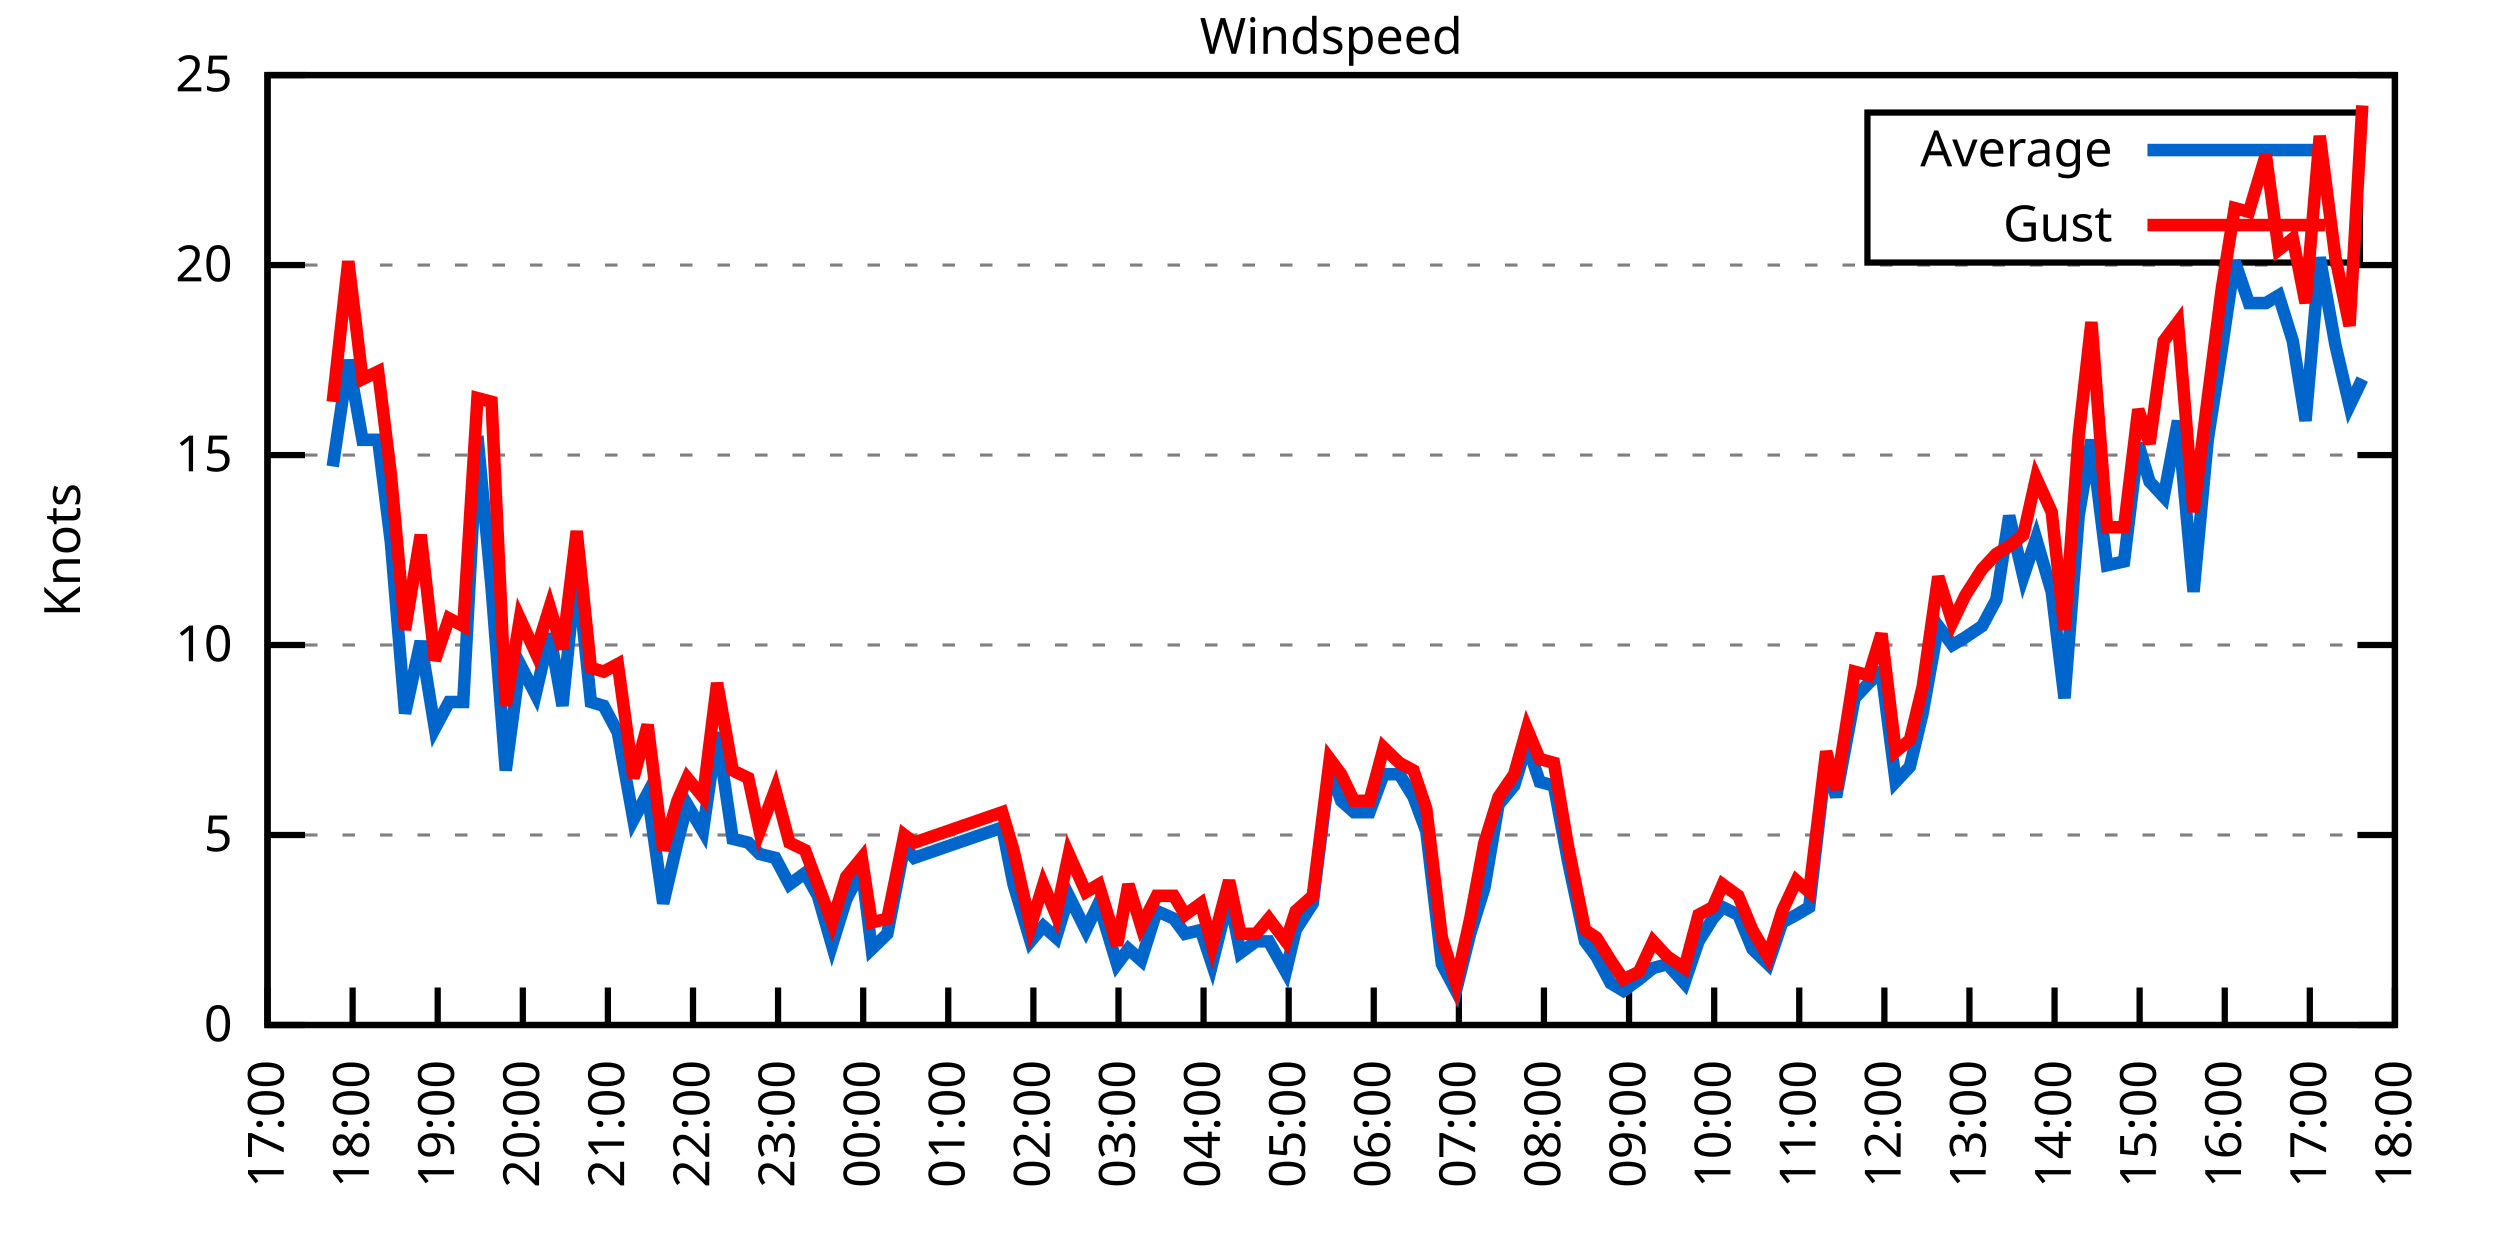
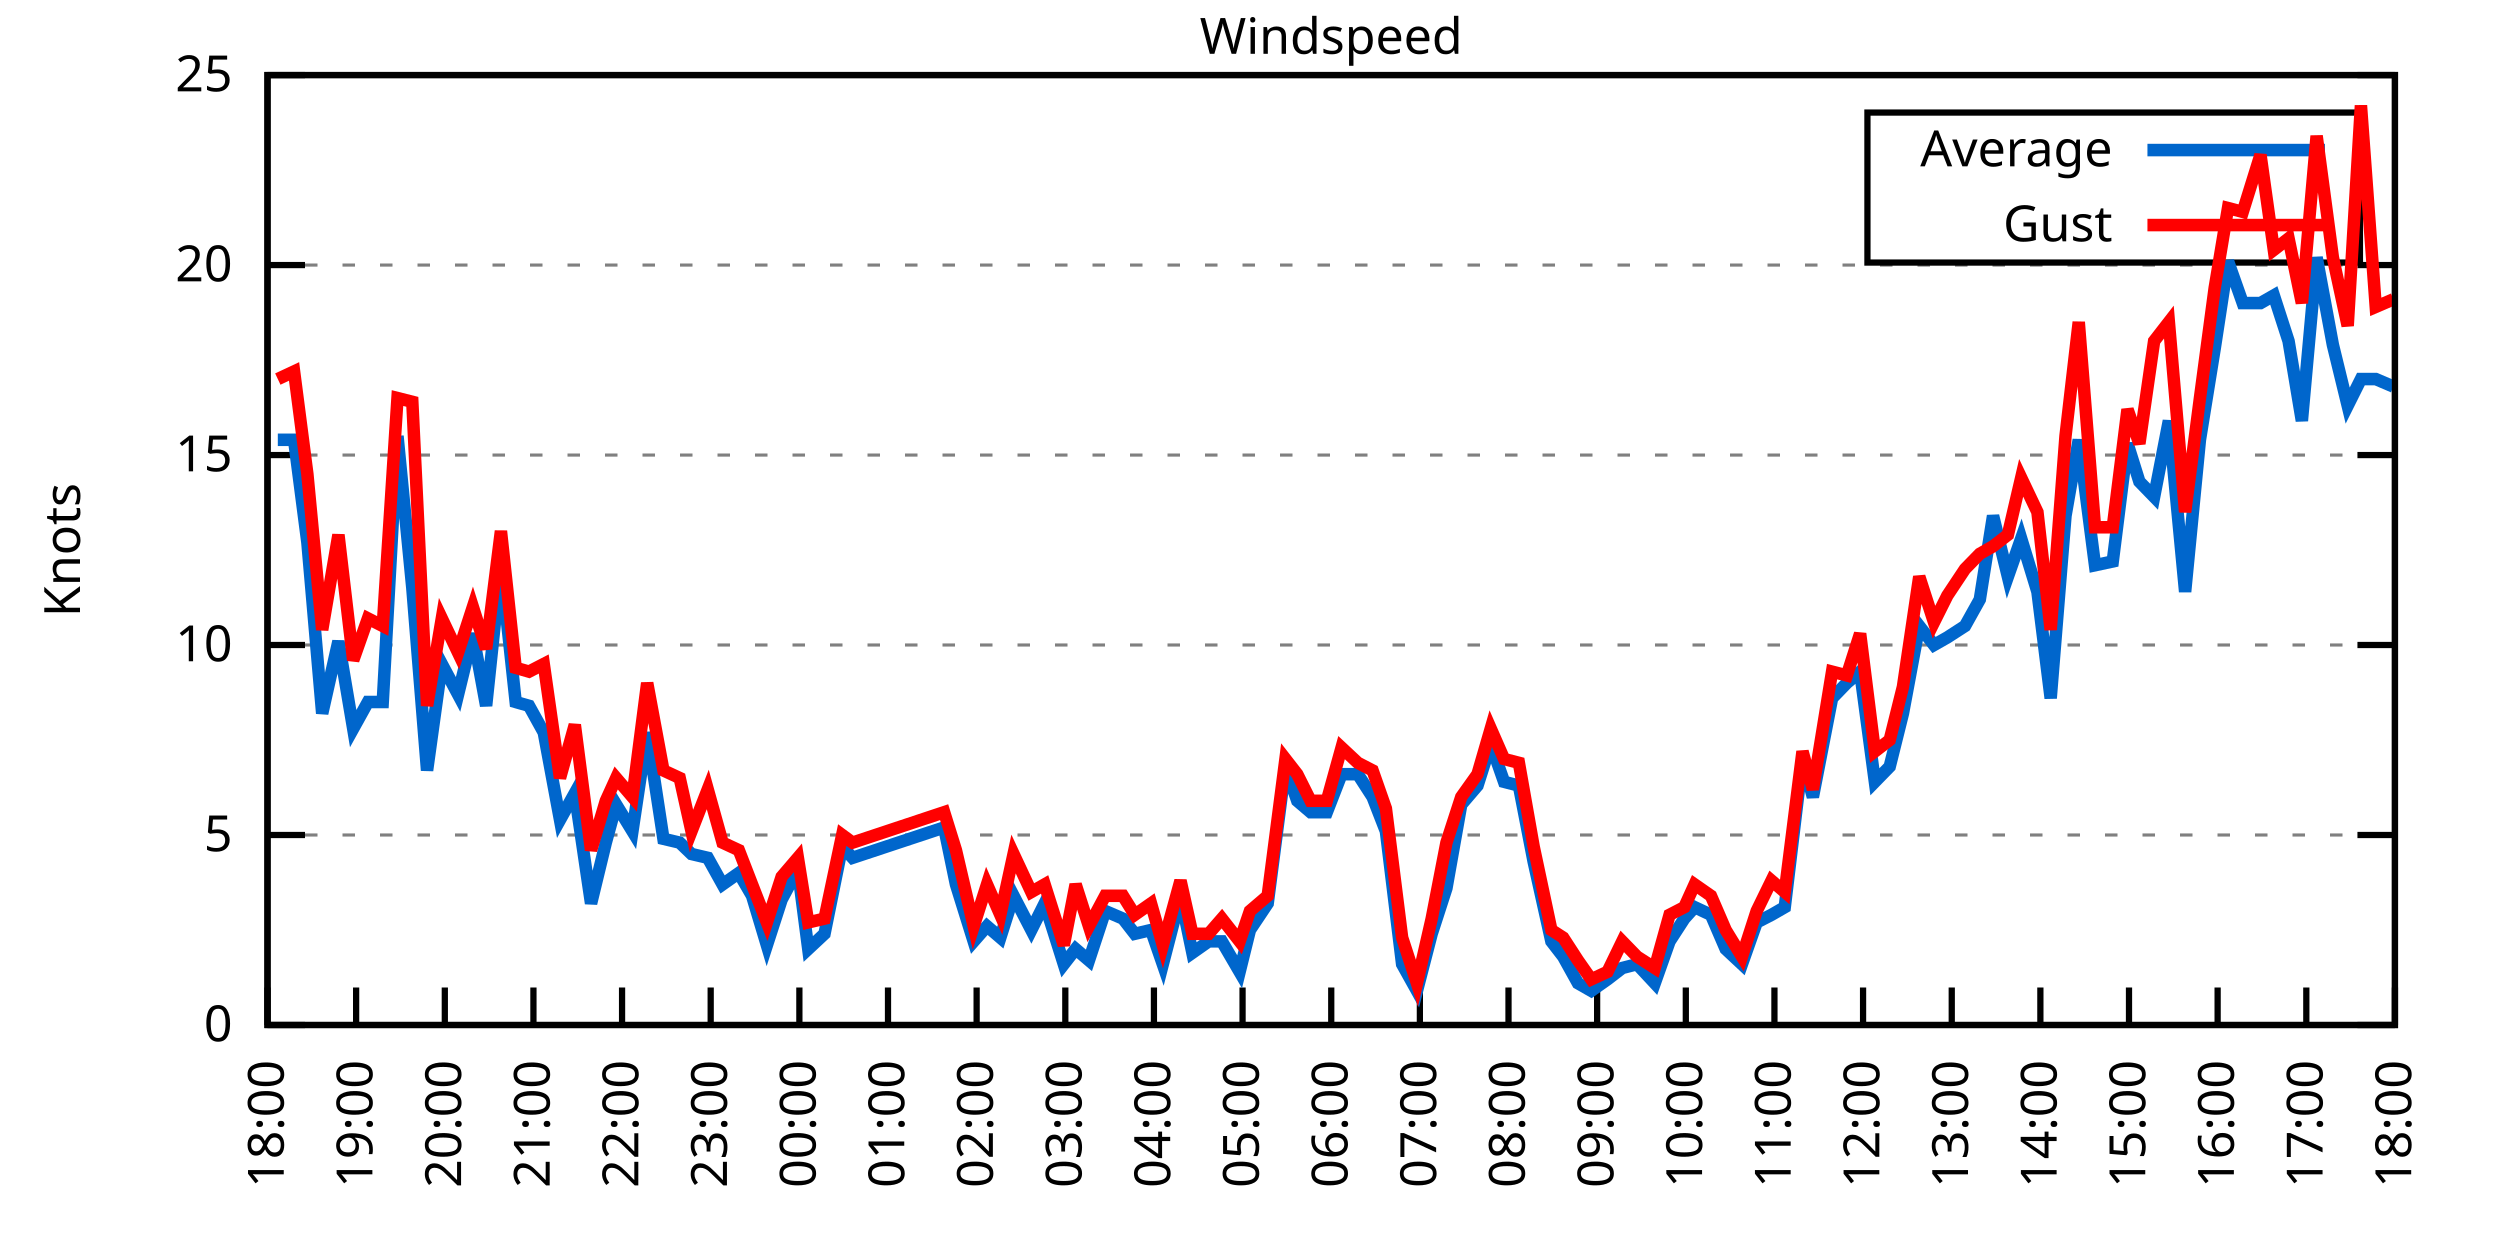
<svg xmlns="http://www.w3.org/2000/svg" xmlns:xlink="http://www.w3.org/1999/xlink" width="400" height="200" viewBox="0 0 400 200">
  <g id="gnuplot_canvas">
    <rect x="0" y="0" width="400" height="200" fill="none" />
    <defs>
      <circle id="gpDot" r="0.5" stroke-width="0.5" stroke="currentColor" />
      <path id="gpPt0" stroke-width="0.333" stroke="currentColor" d="M-1,0 h2 M0,-1 v2" />
      <path id="gpPt1" stroke-width="0.333" stroke="currentColor" d="M-1,-1 L1,1 M1,-1 L-1,1" />
      <path id="gpPt2" stroke-width="0.333" stroke="currentColor" d="M-1,0 L1,0 M0,-1 L0,1 M-1,-1 L1,1 M-1,1 L1,-1" />
      <rect id="gpPt3" stroke-width="0.333" stroke="currentColor" x="-1" y="-1" width="2" height="2" />
      <rect id="gpPt4" stroke-width="0.333" stroke="currentColor" fill="currentColor" x="-1" y="-1" width="2" height="2" />
      <circle id="gpPt5" stroke-width="0.333" stroke="currentColor" cx="0" cy="0" r="1" />
      <use xlink:href="#gpPt5" id="gpPt6" fill="currentColor" stroke="none" />
      <path id="gpPt7" stroke-width="0.333" stroke="currentColor" d="M0,-1.33 L-1.33,0.67 L1.33,0.67 z" />
      <use xlink:href="#gpPt7" id="gpPt8" fill="currentColor" stroke="none" />
      <use xlink:href="#gpPt7" id="gpPt9" stroke="currentColor" transform="rotate(180)" />
      <use xlink:href="#gpPt9" id="gpPt10" fill="currentColor" stroke="none" />
      <use xlink:href="#gpPt3" id="gpPt11" stroke="currentColor" transform="rotate(45)" />
      <use xlink:href="#gpPt11" id="gpPt12" fill="currentColor" stroke="none" />
      <path id="gpPt13" stroke-width="0.333" stroke="currentColor" d="M0,1.330 L1.265,0.411 L0.782,-1.067 L-0.782,-1.076 L-1.265,0.411 z" />
      <use xlink:href="#gpPt13" id="gpPt14" fill="currentColor" stroke="none" />
      <filter id="textbox" filterUnits="objectBoundingBox" x="0" y="0" height="1" width="1">
        <feFlood flood-color="white" flood-opacity="1" result="bgnd" />
        <feComposite in="SourceGraphic" in2="bgnd" operator="atop" />
      </filter>
      <filter id="greybox" filterUnits="objectBoundingBox" x="0" y="0" height="1" width="1">
        <feFlood flood-color="lightgrey" flood-opacity="1" result="grey" />
        <feComposite in="SourceGraphic" in2="grey" operator="atop" />
      </filter>
    </defs>
    <g fill="none" color="white" stroke="currentColor" stroke-width="1.00" stroke-linecap="butt" stroke-linejoin="miter">
</g>
    <g fill="none" color="black" stroke="currentColor" stroke-width="1.00" stroke-linecap="butt" stroke-linejoin="miter">
      <g stroke="none" shape-rendering="crispEdges">
        <polygon fill="rgb(255, 255, 255)" points="42.80,164.00 383.18,164.00 383.18,12.02 42.80,12.02 " />
      </g>
    </g>
    <g fill="none" color="black" stroke="currentColor" stroke-width="1.00" stroke-linecap="butt" stroke-linejoin="miter">
</g>
    <g fill="none" color="black" stroke="black" stroke-width="0.50" stroke-linecap="butt" stroke-linejoin="miter">
</g>
    <g fill="none" color="gray" stroke="currentColor" stroke-width="0.50" stroke-linecap="butt" stroke-linejoin="miter">
      <path stroke="gray" stroke-dasharray="2,4" class="gridline" d="M42.80,164.00 L383.19,164.00  " />
    </g>
    <g fill="none" color="gray" stroke="gray" stroke-width="1.00" stroke-linecap="butt" stroke-linejoin="miter">
</g>
    <g fill="none" color="black" stroke="currentColor" stroke-width="1.00" stroke-linecap="butt" stroke-linejoin="miter">
      <path stroke="black" d="M42.80,164.00 L48.80,164.00 M383.19,164.00 L377.19,164.00  " />
      <g transform="translate(37.20,166.60)" stroke="none" fill="black" font-family="Sans" font-size="8.00" text-anchor="end">
        <text>
          <tspan font-family="Sans"> 0</tspan>
        </text>
      </g>
    </g>
    <g fill="none" color="black" stroke="currentColor" stroke-width="1.00" stroke-linecap="butt" stroke-linejoin="miter">
</g>
    <g fill="none" color="black" stroke="black" stroke-width="0.50" stroke-linecap="butt" stroke-linejoin="miter">
</g>
    <g fill="none" color="gray" stroke="currentColor" stroke-width="0.50" stroke-linecap="butt" stroke-linejoin="miter">
      <path stroke="gray" stroke-dasharray="2,4" class="gridline" d="M42.80,133.60 L383.19,133.60  " />
    </g>
    <g fill="none" color="gray" stroke="gray" stroke-width="1.00" stroke-linecap="butt" stroke-linejoin="miter">
</g>
    <g fill="none" color="black" stroke="currentColor" stroke-width="1.00" stroke-linecap="butt" stroke-linejoin="miter">
      <path stroke="black" d="M42.80,133.60 L48.80,133.60 M383.19,133.60 L377.19,133.60  " />
      <g transform="translate(37.20,136.20)" stroke="none" fill="black" font-family="Sans" font-size="8.00" text-anchor="end">
        <text>
          <tspan font-family="Sans"> 5</tspan>
        </text>
      </g>
    </g>
    <g fill="none" color="black" stroke="currentColor" stroke-width="1.00" stroke-linecap="butt" stroke-linejoin="miter">
</g>
    <g fill="none" color="black" stroke="black" stroke-width="0.50" stroke-linecap="butt" stroke-linejoin="miter">
</g>
    <g fill="none" color="gray" stroke="currentColor" stroke-width="0.50" stroke-linecap="butt" stroke-linejoin="miter">
      <path stroke="gray" stroke-dasharray="2,4" class="gridline" d="M42.80,103.20 L383.19,103.20  " />
    </g>
    <g fill="none" color="gray" stroke="gray" stroke-width="1.00" stroke-linecap="butt" stroke-linejoin="miter">
</g>
    <g fill="none" color="black" stroke="currentColor" stroke-width="1.00" stroke-linecap="butt" stroke-linejoin="miter">
      <path stroke="black" d="M42.80,103.20 L48.80,103.20 M383.19,103.20 L377.19,103.20  " />
      <g transform="translate(37.20,105.80)" stroke="none" fill="black" font-family="Sans" font-size="8.00" text-anchor="end">
        <text>
          <tspan font-family="Sans"> 10</tspan>
        </text>
      </g>
    </g>
    <g fill="none" color="black" stroke="currentColor" stroke-width="1.00" stroke-linecap="butt" stroke-linejoin="miter">
</g>
    <g fill="none" color="black" stroke="black" stroke-width="0.50" stroke-linecap="butt" stroke-linejoin="miter">
</g>
    <g fill="none" color="gray" stroke="currentColor" stroke-width="0.50" stroke-linecap="butt" stroke-linejoin="miter">
      <path stroke="gray" stroke-dasharray="2,4" class="gridline" d="M42.80,72.81 L383.19,72.81  " />
    </g>
    <g fill="none" color="gray" stroke="gray" stroke-width="1.00" stroke-linecap="butt" stroke-linejoin="miter">
</g>
    <g fill="none" color="black" stroke="currentColor" stroke-width="1.00" stroke-linecap="butt" stroke-linejoin="miter">
      <path stroke="black" d="M42.80,72.81 L48.80,72.81 M383.19,72.81 L377.19,72.81  " />
      <g transform="translate(37.20,75.41)" stroke="none" fill="black" font-family="Sans" font-size="8.00" text-anchor="end">
        <text>
          <tspan font-family="Sans"> 15</tspan>
        </text>
      </g>
    </g>
    <g fill="none" color="black" stroke="currentColor" stroke-width="1.00" stroke-linecap="butt" stroke-linejoin="miter">
</g>
    <g fill="none" color="black" stroke="black" stroke-width="0.50" stroke-linecap="butt" stroke-linejoin="miter">
</g>
    <g fill="none" color="gray" stroke="currentColor" stroke-width="0.50" stroke-linecap="butt" stroke-linejoin="miter">
      <path stroke="gray" stroke-dasharray="2,4" class="gridline" d="M42.80,42.41 L383.19,42.41  " />
    </g>
    <g fill="none" color="gray" stroke="gray" stroke-width="1.00" stroke-linecap="butt" stroke-linejoin="miter">
</g>
    <g fill="none" color="black" stroke="currentColor" stroke-width="1.00" stroke-linecap="butt" stroke-linejoin="miter">
      <path stroke="black" d="M42.80,42.41 L48.80,42.41 M383.19,42.41 L377.19,42.41  " />
      <g transform="translate(37.20,45.01)" stroke="none" fill="black" font-family="Sans" font-size="8.00" text-anchor="end">
        <text>
          <tspan font-family="Sans"> 20</tspan>
        </text>
      </g>
    </g>
    <g fill="none" color="black" stroke="currentColor" stroke-width="1.00" stroke-linecap="butt" stroke-linejoin="miter">
</g>
    <g fill="none" color="black" stroke="black" stroke-width="0.50" stroke-linecap="butt" stroke-linejoin="miter">
</g>
    <g fill="none" color="gray" stroke="currentColor" stroke-width="0.50" stroke-linecap="butt" stroke-linejoin="miter">
      <path stroke="gray" stroke-dasharray="2,4" class="gridline" d="M42.80,12.01 L383.19,12.01  " />
    </g>
    <g fill="none" color="gray" stroke="gray" stroke-width="1.00" stroke-linecap="butt" stroke-linejoin="miter">
</g>
    <g fill="none" color="black" stroke="currentColor" stroke-width="1.00" stroke-linecap="butt" stroke-linejoin="miter">
      <path stroke="black" d="M42.80,12.01 L48.80,12.01 M383.19,12.01 L377.19,12.01  " />
      <g transform="translate(37.20,14.61)" stroke="none" fill="black" font-family="Sans" font-size="8.00" text-anchor="end">
        <text>
          <tspan font-family="Sans"> 25</tspan>
        </text>
      </g>
    </g>
    <g fill="none" color="black" stroke="currentColor" stroke-width="1.00" stroke-linecap="butt" stroke-linejoin="miter">
      <path stroke="black" d="M42.80,164.00 L42.80,158.00  " />
      <g transform="translate(45.40,169.60) rotate(270.00)" stroke="none" fill="black" font-family="Sans" font-size="8.00" text-anchor="end">
        <text>
-           <tspan font-family="Sans">17:00</tspan>
-         </text>
-       </g>
-     </g>
-     <g fill="none" color="black" stroke="currentColor" stroke-width="1.00" stroke-linecap="butt" stroke-linejoin="miter">
-       <path stroke="black" d="M56.42,164.00 L56.42,158.00  " />
-       <g transform="translate(59.02,169.60) rotate(270.00)" stroke="none" fill="black" font-family="Sans" font-size="8.00" text-anchor="end">
-         <text>
          <tspan font-family="Sans">18:00</tspan>
        </text>
      </g>
    </g>
    <g fill="none" color="black" stroke="currentColor" stroke-width="1.00" stroke-linecap="butt" stroke-linejoin="miter">
-       <path stroke="black" d="M70.03,164.00 L70.03,158.00  " />
-       <g transform="translate(72.63,169.60) rotate(270.00)" stroke="none" fill="black" font-family="Sans" font-size="8.00" text-anchor="end">
+       <path stroke="black" d="M56.98,164.00 L56.98,158.00  " />
+       <g transform="translate(59.58,169.60) rotate(270.00)" stroke="none" fill="black" font-family="Sans" font-size="8.00" text-anchor="end">
        <text>
          <tspan font-family="Sans">19:00</tspan>
        </text>
      </g>
    </g>
    <g fill="none" color="black" stroke="currentColor" stroke-width="1.00" stroke-linecap="butt" stroke-linejoin="miter">
-       <path stroke="black" d="M83.65,164.00 L83.65,158.00  " />
-       <g transform="translate(86.25,169.60) rotate(270.00)" stroke="none" fill="black" font-family="Sans" font-size="8.00" text-anchor="end">
+       <path stroke="black" d="M71.17,164.00 L71.17,158.00  " />
+       <g transform="translate(73.77,169.60) rotate(270.00)" stroke="none" fill="black" font-family="Sans" font-size="8.00" text-anchor="end">
        <text>
          <tspan font-family="Sans">20:00</tspan>
        </text>
      </g>
    </g>
    <g fill="none" color="black" stroke="currentColor" stroke-width="1.00" stroke-linecap="butt" stroke-linejoin="miter">
-       <path stroke="black" d="M97.26,164.00 L97.26,158.00  " />
-       <g transform="translate(99.86,169.60) rotate(270.00)" stroke="none" fill="black" font-family="Sans" font-size="8.00" text-anchor="end">
+       <path stroke="black" d="M85.35,164.00 L85.35,158.00  " />
+       <g transform="translate(87.95,169.60) rotate(270.00)" stroke="none" fill="black" font-family="Sans" font-size="8.00" text-anchor="end">
        <text>
          <tspan font-family="Sans">21:00</tspan>
        </text>
      </g>
    </g>
    <g fill="none" color="black" stroke="currentColor" stroke-width="1.00" stroke-linecap="butt" stroke-linejoin="miter">
-       <path stroke="black" d="M110.88,164.00 L110.88,158.00  " />
-       <g transform="translate(113.48,169.60) rotate(270.00)" stroke="none" fill="black" font-family="Sans" font-size="8.00" text-anchor="end">
+       <path stroke="black" d="M99.53,164.00 L99.53,158.00  " />
+       <g transform="translate(102.13,169.60) rotate(270.00)" stroke="none" fill="black" font-family="Sans" font-size="8.00" text-anchor="end">
        <text>
          <tspan font-family="Sans">22:00</tspan>
        </text>
      </g>
    </g>
    <g fill="none" color="black" stroke="currentColor" stroke-width="1.00" stroke-linecap="butt" stroke-linejoin="miter">
-       <path stroke="black" d="M124.49,164.00 L124.49,158.00  " />
-       <g transform="translate(127.09,169.60) rotate(270.00)" stroke="none" fill="black" font-family="Sans" font-size="8.00" text-anchor="end">
+       <path stroke="black" d="M113.71,164.00 L113.71,158.00  " />
+       <g transform="translate(116.31,169.60) rotate(270.00)" stroke="none" fill="black" font-family="Sans" font-size="8.00" text-anchor="end">
        <text>
          <tspan font-family="Sans">23:00</tspan>
        </text>
      </g>
    </g>
    <g fill="none" color="black" stroke="currentColor" stroke-width="1.00" stroke-linecap="butt" stroke-linejoin="miter">
-       <path stroke="black" d="M138.11,164.00 L138.11,158.00  " />
-       <g transform="translate(140.71,169.60) rotate(270.00)" stroke="none" fill="black" font-family="Sans" font-size="8.00" text-anchor="end">
+       <path stroke="black" d="M127.90,164.00 L127.90,158.00  " />
+       <g transform="translate(130.50,169.60) rotate(270.00)" stroke="none" fill="black" font-family="Sans" font-size="8.00" text-anchor="end">
        <text>
          <tspan font-family="Sans">00:00</tspan>
        </text>
      </g>
    </g>
    <g fill="none" color="black" stroke="currentColor" stroke-width="1.00" stroke-linecap="butt" stroke-linejoin="miter">
-       <path stroke="black" d="M151.72,164.00 L151.72,158.00  " />
-       <g transform="translate(154.32,169.60) rotate(270.00)" stroke="none" fill="black" font-family="Sans" font-size="8.00" text-anchor="end">
+       <path stroke="black" d="M142.08,164.00 L142.08,158.00  " />
+       <g transform="translate(144.68,169.60) rotate(270.00)" stroke="none" fill="black" font-family="Sans" font-size="8.00" text-anchor="end">
        <text>
          <tspan font-family="Sans">01:00</tspan>
        </text>
      </g>
    </g>
    <g fill="none" color="black" stroke="currentColor" stroke-width="1.00" stroke-linecap="butt" stroke-linejoin="miter">
-       <path stroke="black" d="M165.34,164.00 L165.34,158.00  " />
-       <g transform="translate(167.94,169.60) rotate(270.00)" stroke="none" fill="black" font-family="Sans" font-size="8.00" text-anchor="end">
+       <path stroke="black" d="M156.26,164.00 L156.26,158.00  " />
+       <g transform="translate(158.86,169.60) rotate(270.00)" stroke="none" fill="black" font-family="Sans" font-size="8.00" text-anchor="end">
        <text>
          <tspan font-family="Sans">02:00</tspan>
        </text>
      </g>
    </g>
    <g fill="none" color="black" stroke="currentColor" stroke-width="1.00" stroke-linecap="butt" stroke-linejoin="miter">
-       <path stroke="black" d="M178.96,164.00 L178.96,158.00  " />
-       <g transform="translate(181.56,169.60) rotate(270.00)" stroke="none" fill="black" font-family="Sans" font-size="8.00" text-anchor="end">
+       <path stroke="black" d="M170.45,164.00 L170.45,158.00  " />
+       <g transform="translate(173.05,169.60) rotate(270.00)" stroke="none" fill="black" font-family="Sans" font-size="8.00" text-anchor="end">
        <text>
          <tspan font-family="Sans">03:00</tspan>
        </text>
      </g>
    </g>
    <g fill="none" color="black" stroke="currentColor" stroke-width="1.00" stroke-linecap="butt" stroke-linejoin="miter">
-       <path stroke="black" d="M192.57,164.00 L192.57,158.00  " />
-       <g transform="translate(195.17,169.60) rotate(270.00)" stroke="none" fill="black" font-family="Sans" font-size="8.00" text-anchor="end">
+       <path stroke="black" d="M184.63,164.00 L184.63,158.00  " />
+       <g transform="translate(187.23,169.60) rotate(270.00)" stroke="none" fill="black" font-family="Sans" font-size="8.00" text-anchor="end">
        <text>
          <tspan font-family="Sans">04:00</tspan>
        </text>
      </g>
    </g>
    <g fill="none" color="black" stroke="currentColor" stroke-width="1.00" stroke-linecap="butt" stroke-linejoin="miter">
-       <path stroke="black" d="M206.19,164.00 L206.19,158.00  " />
-       <g transform="translate(208.79,169.60) rotate(270.00)" stroke="none" fill="black" font-family="Sans" font-size="8.00" text-anchor="end">
+       <path stroke="black" d="M198.81,164.00 L198.81,158.00  " />
+       <g transform="translate(201.41,169.60) rotate(270.00)" stroke="none" fill="black" font-family="Sans" font-size="8.00" text-anchor="end">
        <text>
          <tspan font-family="Sans">05:00</tspan>
        </text>
      </g>
    </g>
    <g fill="none" color="black" stroke="currentColor" stroke-width="1.00" stroke-linecap="butt" stroke-linejoin="miter">
-       <path stroke="black" d="M219.80,164.00 L219.80,158.00  " />
-       <g transform="translate(222.40,169.60) rotate(270.00)" stroke="none" fill="black" font-family="Sans" font-size="8.00" text-anchor="end">
+       <path stroke="black" d="M213.00,164.00 L213.00,158.00  " />
+       <g transform="translate(215.60,169.60) rotate(270.00)" stroke="none" fill="black" font-family="Sans" font-size="8.00" text-anchor="end">
        <text>
          <tspan font-family="Sans">06:00</tspan>
        </text>
      </g>
    </g>
    <g fill="none" color="black" stroke="currentColor" stroke-width="1.00" stroke-linecap="butt" stroke-linejoin="miter">
-       <path stroke="black" d="M233.42,164.00 L233.42,158.00  " />
-       <g transform="translate(236.02,169.60) rotate(270.00)" stroke="none" fill="black" font-family="Sans" font-size="8.00" text-anchor="end">
+       <path stroke="black" d="M227.18,164.00 L227.18,158.00  " />
+       <g transform="translate(229.78,169.60) rotate(270.00)" stroke="none" fill="black" font-family="Sans" font-size="8.00" text-anchor="end">
        <text>
          <tspan font-family="Sans">07:00</tspan>
        </text>
      </g>
    </g>
    <g fill="none" color="black" stroke="currentColor" stroke-width="1.00" stroke-linecap="butt" stroke-linejoin="miter">
-       <path stroke="black" d="M247.03,164.00 L247.03,158.00  " />
-       <g transform="translate(249.63,169.60) rotate(270.00)" stroke="none" fill="black" font-family="Sans" font-size="8.00" text-anchor="end">
+       <path stroke="black" d="M241.36,164.00 L241.36,158.00  " />
+       <g transform="translate(243.96,169.60) rotate(270.00)" stroke="none" fill="black" font-family="Sans" font-size="8.00" text-anchor="end">
        <text>
          <tspan font-family="Sans">08:00</tspan>
        </text>
      </g>
    </g>
    <g fill="none" color="black" stroke="currentColor" stroke-width="1.00" stroke-linecap="butt" stroke-linejoin="miter">
-       <path stroke="black" d="M260.65,164.00 L260.65,158.00  " />
-       <g transform="translate(263.25,169.60) rotate(270.00)" stroke="none" fill="black" font-family="Sans" font-size="8.00" text-anchor="end">
+       <path stroke="black" d="M255.54,164.00 L255.54,158.00  " />
+       <g transform="translate(258.14,169.60) rotate(270.00)" stroke="none" fill="black" font-family="Sans" font-size="8.00" text-anchor="end">
        <text>
          <tspan font-family="Sans">09:00</tspan>
        </text>
      </g>
    </g>
    <g fill="none" color="black" stroke="currentColor" stroke-width="1.00" stroke-linecap="butt" stroke-linejoin="miter">
-       <path stroke="black" d="M274.27,164.00 L274.27,158.00  " />
-       <g transform="translate(276.87,169.60) rotate(270.00)" stroke="none" fill="black" font-family="Sans" font-size="8.00" text-anchor="end">
+       <path stroke="black" d="M269.73,164.00 L269.73,158.00  " />
+       <g transform="translate(272.33,169.60) rotate(270.00)" stroke="none" fill="black" font-family="Sans" font-size="8.00" text-anchor="end">
        <text>
          <tspan font-family="Sans">10:00</tspan>
        </text>
      </g>
    </g>
    <g fill="none" color="black" stroke="currentColor" stroke-width="1.00" stroke-linecap="butt" stroke-linejoin="miter">
-       <path stroke="black" d="M287.88,164.00 L287.88,158.00  " />
-       <g transform="translate(290.48,169.60) rotate(270.00)" stroke="none" fill="black" font-family="Sans" font-size="8.00" text-anchor="end">
+       <path stroke="black" d="M283.91,164.00 L283.91,158.00  " />
+       <g transform="translate(286.51,169.60) rotate(270.00)" stroke="none" fill="black" font-family="Sans" font-size="8.00" text-anchor="end">
        <text>
          <tspan font-family="Sans">11:00</tspan>
        </text>
      </g>
    </g>
    <g fill="none" color="black" stroke="currentColor" stroke-width="1.00" stroke-linecap="butt" stroke-linejoin="miter">
-       <path stroke="black" d="M301.50,164.00 L301.50,158.00  " />
-       <g transform="translate(304.10,169.60) rotate(270.00)" stroke="none" fill="black" font-family="Sans" font-size="8.00" text-anchor="end">
+       <path stroke="black" d="M298.09,164.00 L298.09,158.00  " />
+       <g transform="translate(300.69,169.60) rotate(270.00)" stroke="none" fill="black" font-family="Sans" font-size="8.00" text-anchor="end">
        <text>
          <tspan font-family="Sans">12:00</tspan>
        </text>
      </g>
    </g>
    <g fill="none" color="black" stroke="currentColor" stroke-width="1.00" stroke-linecap="butt" stroke-linejoin="miter">
-       <path stroke="black" d="M315.11,164.00 L315.11,158.00  " />
-       <g transform="translate(317.71,169.60) rotate(270.00)" stroke="none" fill="black" font-family="Sans" font-size="8.00" text-anchor="end">
+       <path stroke="black" d="M312.28,164.00 L312.28,158.00  " />
+       <g transform="translate(314.88,169.60) rotate(270.00)" stroke="none" fill="black" font-family="Sans" font-size="8.00" text-anchor="end">
        <text>
          <tspan font-family="Sans">13:00</tspan>
        </text>
      </g>
    </g>
    <g fill="none" color="black" stroke="currentColor" stroke-width="1.00" stroke-linecap="butt" stroke-linejoin="miter">
-       <path stroke="black" d="M328.73,164.00 L328.73,158.00  " />
-       <g transform="translate(331.33,169.60) rotate(270.00)" stroke="none" fill="black" font-family="Sans" font-size="8.00" text-anchor="end">
+       <path stroke="black" d="M326.46,164.00 L326.46,158.00  " />
+       <g transform="translate(329.06,169.60) rotate(270.00)" stroke="none" fill="black" font-family="Sans" font-size="8.00" text-anchor="end">
        <text>
          <tspan font-family="Sans">14:00</tspan>
        </text>
      </g>
    </g>
    <g fill="none" color="black" stroke="currentColor" stroke-width="1.00" stroke-linecap="butt" stroke-linejoin="miter">
-       <path stroke="black" d="M342.34,164.00 L342.34,158.00  " />
-       <g transform="translate(344.94,169.60) rotate(270.00)" stroke="none" fill="black" font-family="Sans" font-size="8.00" text-anchor="end">
+       <path stroke="black" d="M340.64,164.00 L340.64,158.00  " />
+       <g transform="translate(343.24,169.60) rotate(270.00)" stroke="none" fill="black" font-family="Sans" font-size="8.00" text-anchor="end">
        <text>
          <tspan font-family="Sans">15:00</tspan>
        </text>
      </g>
    </g>
    <g fill="none" color="black" stroke="currentColor" stroke-width="1.00" stroke-linecap="butt" stroke-linejoin="miter">
-       <path stroke="black" d="M355.96,164.00 L355.96,158.00  " />
-       <g transform="translate(358.56,169.60) rotate(270.00)" stroke="none" fill="black" font-family="Sans" font-size="8.00" text-anchor="end">
+       <path stroke="black" d="M354.82,164.00 L354.82,158.00  " />
+       <g transform="translate(357.42,169.60) rotate(270.00)" stroke="none" fill="black" font-family="Sans" font-size="8.00" text-anchor="end">
        <text>
          <tspan font-family="Sans">16:00</tspan>
        </text>
      </g>
    </g>
    <g fill="none" color="black" stroke="currentColor" stroke-width="1.00" stroke-linecap="butt" stroke-linejoin="miter">
-       <path stroke="black" d="M369.57,164.00 L369.57,158.00  " />
-       <g transform="translate(372.17,169.60) rotate(270.00)" stroke="none" fill="black" font-family="Sans" font-size="8.00" text-anchor="end">
+       <path stroke="black" d="M369.01,164.00 L369.01,158.00  " />
+       <g transform="translate(371.61,169.60) rotate(270.00)" stroke="none" fill="black" font-family="Sans" font-size="8.00" text-anchor="end">
        <text>
          <tspan font-family="Sans">17:00</tspan>
        </text>
      </g>
    </g>
    <g fill="none" color="black" stroke="currentColor" stroke-width="1.00" stroke-linecap="butt" stroke-linejoin="miter">
      <path stroke="black" d="M383.19,164.00 L383.19,158.00  " />
      <g transform="translate(385.79,169.60) rotate(270.00)" stroke="none" fill="black" font-family="Sans" font-size="8.00" text-anchor="end">
        <text>
          <tspan font-family="Sans">18:00</tspan>
        </text>
      </g>
    </g>
    <g fill="none" color="black" stroke="currentColor" stroke-width="1.00" stroke-linecap="butt" stroke-linejoin="miter">
</g>
    <g fill="none" color="black" stroke="currentColor" stroke-width="1.00" stroke-linecap="butt" stroke-linejoin="miter">
      <path stroke="black" d="M42.80,12.01 L42.80,164.00 L383.19,164.00 L383.19,12.01 L42.80,12.01 Z  " />
    </g>
    <g fill="none" color="black" stroke="currentColor" stroke-width="1.00" stroke-linecap="butt" stroke-linejoin="miter">
</g>
    <g fill="none" color="black" stroke="currentColor" stroke-width="1.00" stroke-linecap="butt" stroke-linejoin="miter">
      <path stroke="black" d="M298.79,42.01 L298.79,18.01 L377.59,18.01 L377.59,42.01 L298.79,42.01 Z  " />
    </g>
    <g id="Windspeed_plot_1">
      <g fill="none" color="white" stroke="black" stroke-width="2.00" stroke-linecap="butt" stroke-linejoin="miter">
</g>
      <g fill="none" color="black" stroke="currentColor" stroke-width="2.00" stroke-linecap="butt" stroke-linejoin="miter">
        <g transform="translate(337.99,26.61)" stroke="none" fill="black" font-family="Sans" font-size="8.00" text-anchor="end">
          <text>
            <tspan font-family="Sans">Average</tspan>
          </text>
        </g>
      </g>
      <g fill="none" color="black" stroke="currentColor" stroke-width="2.00" stroke-linecap="butt" stroke-linejoin="miter">
-         <path stroke="rgb(  0, 102, 204)" d="M343.59,24.01 L371.99,24.01 M53.24,74.63 L55.73,57.61 L58.00,70.37 L60.50,70.37 L62.54,86.79 L64.81,114.15   L67.31,102.60 L69.58,116.58 L71.85,112.32 L74.12,112.32 L76.39,69.77 L78.65,94.08 L80.92,123.27 L83.19,106.24   L85.69,111.11 L87.96,101.38 L90.00,112.93 L92.27,90.44 L94.54,112.32 L96.58,112.93 L98.85,117.19 L101.35,131.17   L103.62,126.91 L106.11,144.55 L108.38,134.82 L109.97,128.74 L112.47,132.99 L114.74,117.19 L117.23,134.21 L119.73,134.82   L121.54,136.64 L124.04,137.25 L126.31,141.51 L128.81,139.68 L130.85,143.33 L133.12,151.23 L135.39,143.94 L137.88,139.07   L139.47,151.84 L141.97,149.41 L144.69,135.43 L146.28,137.25 L160.35,132.39 L162.16,141.51 L164.89,150.62 L166.93,148.19   L168.97,150.02 L171.01,143.33 L173.74,148.80 L175.78,144.55 L178.73,154.27 L180.54,151.84 L182.59,153.66 L185.08,145.76   L187.81,146.98 L189.62,149.41 L192.12,148.80 L193.93,154.27 L196.66,143.33 L198.47,152.45 L200.97,150.62 L203.01,150.62   L205.73,155.49 L207.32,148.80 L210.04,144.55 L212.77,122.66 L214.58,128.13 L216.63,129.95 L219.12,129.95 L221.39,123.87   L223.89,123.87 L226.16,127.52 L228.20,132.99 L230.70,154.27 L232.96,158.53 L235.23,149.41 L237.50,142.11 L239.77,128.74   L242.27,125.70 L244.31,119.01 L246.35,125.09 L248.62,125.70 L250.89,137.86 L253.61,150.62 L255.43,153.06 L257.70,157.31   L259.74,158.53 L262.24,156.70 L264.51,154.88 L266.78,154.27 L269.50,157.31 L271.77,150.62 L274.04,146.98 L275.63,145.15   L278.12,146.37 L280.39,151.84 L282.89,154.27 L285.16,147.59 L287.43,146.37 L289.47,145.15 L292.19,121.44 L293.78,127.52   L296.73,111.72 L299.00,109.28 L301.04,107.46 L303.31,125.09 L305.58,122.66 L307.62,114.15 L310.12,100.16 L312.39,103.20   L314.43,101.99 L317.15,100.16 L319.42,95.91 L321.47,82.53 L323.74,92.26 L325.78,86.18 L328.27,94.69 L330.32,111.72   L332.59,82.53 L334.63,70.37 L337.12,90.44 L339.85,89.83 L342.12,70.98 L343.93,77.06 L346.20,79.49 L348.47,67.33   L350.97,94.69 L353.24,70.37 L355.50,55.78 L357.55,41.80 L359.82,48.49 L362.54,48.49 L364.58,47.27 L366.85,54.57   L368.89,67.33 L371.16,41.19 L373.66,55.18 L375.93,64.90 L377.97,60.65  " />
+         <path stroke="rgb(  0, 102, 204)" d="M343.59,24.01 L371.99,24.01 M44.45,70.37 L47.05,70.37 L49.18,86.79 L51.55,114.15 L54.15,102.60 L56.51,116.58   L58.87,112.32 L61.24,112.32 L63.60,69.77 L65.97,94.08 L68.33,123.27 L70.69,106.24 L73.29,111.11 L75.66,101.38   L77.78,112.93 L80.15,90.44 L82.51,112.32 L84.64,112.93 L87.00,117.19 L89.60,131.17 L91.97,126.91 L94.57,144.55   L96.93,134.82 L98.59,128.74 L101.19,132.99 L103.55,117.19 L106.15,134.21 L108.75,134.82 L110.64,136.64 L113.24,137.25   L115.61,141.51 L118.21,139.68 L120.33,143.33 L122.70,151.23 L125.06,143.94 L127.66,139.07 L129.32,151.84 L131.92,149.41   L134.75,135.43 L136.41,137.25 L151.06,132.39 L152.95,141.51 L155.79,150.62 L157.92,148.19 L160.05,150.02 L162.17,143.33   L165.01,148.80 L167.14,144.55 L170.21,154.27 L172.10,151.84 L174.23,153.66 L176.83,145.76 L179.67,146.98 L181.56,149.41   L184.16,148.80 L186.05,154.27 L188.88,143.33 L190.78,152.45 L193.38,150.62 L195.50,150.62 L198.34,155.49 L199.99,148.80   L202.83,144.55 L205.67,122.66 L207.56,128.13 L209.69,129.95 L212.29,129.95 L214.65,123.87 L217.25,123.87 L219.61,127.52   L221.74,132.99 L224.34,154.27 L226.71,158.53 L229.07,149.41 L231.43,142.11 L233.80,128.74 L236.40,125.70 L238.52,119.01   L240.65,125.09 L243.02,125.70 L245.38,137.86 L248.22,150.62 L250.11,153.06 L252.47,157.31 L254.60,158.53 L257.20,156.70   L259.56,154.88 L261.93,154.27 L264.76,157.31 L267.13,150.62 L269.49,146.98 L271.14,145.15 L273.75,146.37 L276.11,151.84   L278.71,154.27 L281.07,147.59 L283.44,146.37 L285.56,145.15 L288.40,121.44 L290.06,127.52 L293.13,111.72 L295.49,109.28   L297.62,107.46 L299.98,125.09 L302.35,122.66 L304.47,114.15 L307.08,100.16 L309.44,103.20 L311.57,101.99 L314.40,100.16   L316.77,95.91 L318.89,82.53 L321.26,92.26 L323.39,86.18 L325.99,94.69 L328.11,111.72 L330.48,82.53 L332.60,70.37   L335.20,90.44 L338.04,89.83 L340.40,70.98 L342.30,77.06 L344.66,79.49 L347.02,67.33 L349.62,94.69 L351.99,70.37   L354.35,55.78 L356.48,41.80 L358.84,48.49 L361.68,48.49 L363.81,47.27 L366.17,54.57 L368.30,67.33 L370.66,41.19   L373.26,55.18 L375.63,64.90 L377.75,60.65 L380.12,60.65 L382.95,61.86  " />
      </g>
    </g>
    <g id="Windspeed_plot_2">
      <g fill="none" color="black" stroke="currentColor" stroke-width="2.00" stroke-linecap="butt" stroke-linejoin="miter">
        <g transform="translate(337.99,38.61)" stroke="none" fill="black" font-family="Sans" font-size="8.00" text-anchor="end">
          <text>
            <tspan font-family="Sans">Gust</tspan>
          </text>
        </g>
      </g>
      <g fill="none" color="black" stroke="currentColor" stroke-width="2.00" stroke-linecap="butt" stroke-linejoin="miter">
-         <path stroke="rgb(255,   0,   0)" d="M343.59,36.01 L371.99,36.01 M53.24,64.29 L55.73,41.80 L58.00,60.65 L60.50,59.43 L62.54,75.85 L64.81,100.77   L67.31,85.57 L69.58,105.64 L71.85,98.95 L74.12,100.16 L76.39,63.69 L78.65,64.29 L80.92,112.93 L83.19,98.95   L85.69,104.42 L87.96,97.12 L90.00,103.81 L92.27,84.97 L94.54,106.85 L96.58,107.46 L98.85,106.24 L101.35,124.48   L103.62,115.97 L106.11,136.03 L108.38,128.13 L109.97,124.48 L112.47,127.52 L114.74,109.28 L117.23,123.27 L119.73,124.48   L121.54,132.99 L124.04,126.31 L126.31,134.82 L128.81,136.03 L130.85,141.51 L133.12,147.59 L135.39,140.29 L137.88,137.25   L139.47,147.59 L141.97,146.98 L144.69,133.60 L146.28,134.82 L160.35,129.95 L162.16,136.03 L164.89,148.19 L166.93,141.51   L168.97,146.37 L171.01,136.64 L173.74,142.72 L175.78,141.51 L178.73,151.23 L180.54,141.51 L182.59,148.19 L185.08,143.33   L187.81,143.33 L189.62,146.37 L192.12,144.55 L193.93,151.23 L196.66,140.90 L198.47,149.41 L200.97,149.41 L203.01,146.98   L205.73,150.62 L207.32,145.76 L210.04,143.33 L212.77,121.44 L214.58,123.87 L216.63,128.13 L219.12,128.13 L221.39,119.62   L223.89,122.05 L226.16,123.27 L228.20,129.35 L230.70,150.02 L232.96,157.31 L235.23,146.98 L237.50,134.82 L239.77,127.52   L242.27,123.87 L244.31,116.58 L246.35,121.44 L248.62,122.05 L250.89,135.43 L253.61,148.80 L255.43,150.02 L257.70,153.66   L259.74,156.70 L262.24,155.49 L264.51,150.62 L266.78,153.06 L269.50,154.88 L271.77,146.37 L274.04,145.15 L275.63,141.51   L278.12,143.33 L280.39,148.80 L282.89,153.06 L285.16,145.76 L287.43,140.90 L289.47,142.72 L292.19,120.23 L293.78,126.31   L296.73,107.46 L299.00,108.07 L301.04,101.38 L303.31,120.23 L305.58,118.40 L307.62,109.89 L310.12,92.26 L312.39,99.56   L314.43,95.30 L317.15,91.04 L319.42,88.61 L321.47,87.40 L323.74,85.57 L325.78,76.45 L328.27,81.93 L330.32,100.77   L332.59,69.77 L334.63,51.53 L337.12,84.36 L339.85,84.36 L342.12,65.51 L343.93,70.98 L346.20,54.57 L348.47,51.53   L350.97,81.93 L353.24,63.69 L355.50,46.06 L357.55,33.29 L359.82,33.90 L362.54,24.78 L364.58,39.98 L366.85,38.15   L368.89,48.49 L371.16,21.74 L373.66,41.19 L375.93,52.14 L377.97,16.87  " />
+         <path stroke="rgb(255,   0,   0)" d="M343.59,36.01 L371.99,36.01 M44.45,60.65 L47.05,59.43 L49.18,75.85 L51.55,100.77 L54.15,85.57 L56.51,105.64   L58.87,98.95 L61.24,100.16 L63.60,63.69 L65.97,64.29 L68.33,112.93 L70.69,98.95 L73.29,104.42 L75.66,97.12   L77.78,103.81 L80.15,84.97 L82.51,106.85 L84.64,107.46 L87.00,106.24 L89.60,124.48 L91.97,115.97 L94.57,136.03   L96.93,128.13 L98.59,124.48 L101.19,127.52 L103.55,109.28 L106.15,123.27 L108.75,124.48 L110.64,132.99 L113.24,126.31   L115.61,134.82 L118.21,136.03 L120.33,141.51 L122.70,147.59 L125.06,140.29 L127.66,137.25 L129.32,147.59 L131.92,146.98   L134.75,133.60 L136.41,134.82 L151.06,129.95 L152.95,136.03 L155.79,148.19 L157.92,141.51 L160.05,146.37 L162.17,136.64   L165.01,142.72 L167.14,141.51 L170.21,151.23 L172.10,141.51 L174.23,148.19 L176.83,143.33 L179.67,143.33 L181.56,146.37   L184.16,144.55 L186.05,151.23 L188.88,140.90 L190.78,149.41 L193.38,149.41 L195.50,146.98 L198.34,150.62 L199.99,145.76   L202.83,143.33 L205.67,121.44 L207.56,123.87 L209.69,128.13 L212.29,128.13 L214.65,119.62 L217.25,122.05 L219.61,123.27   L221.74,129.35 L224.34,150.02 L226.71,157.31 L229.07,146.98 L231.43,134.82 L233.80,127.52 L236.40,123.87 L238.52,116.58   L240.65,121.44 L243.02,122.05 L245.38,135.43 L248.22,148.80 L250.11,150.02 L252.47,153.66 L254.60,156.70 L257.20,155.49   L259.56,150.62 L261.93,153.06 L264.76,154.88 L267.13,146.37 L269.49,145.15 L271.14,141.51 L273.75,143.33 L276.11,148.80   L278.71,153.06 L281.07,145.76 L283.44,140.90 L285.56,142.72 L288.40,120.23 L290.06,126.31 L293.13,107.46 L295.49,108.07   L297.62,101.38 L299.98,120.23 L302.35,118.40 L304.47,109.89 L307.08,92.26 L309.44,99.56 L311.57,95.30 L314.40,91.04   L316.77,88.61 L318.89,87.40 L321.26,85.57 L323.39,76.45 L325.99,81.93 L328.11,100.77 L330.48,69.77 L332.60,51.53   L335.20,84.36 L338.04,84.36 L340.40,65.51 L342.30,70.98 L344.66,54.57 L347.02,51.53 L349.62,81.93 L351.99,63.69   L354.35,46.06 L356.48,33.29 L358.84,33.90 L361.68,24.78 L363.81,39.98 L366.17,38.15 L368.30,48.49 L370.66,21.74   L373.26,41.19 L375.63,52.14 L377.75,16.87 L380.12,49.10 L382.95,47.88  " />
      </g>
    </g>
    <g fill="none" color="black" stroke="currentColor" stroke-width="2.00" stroke-linecap="butt" stroke-linejoin="miter">
</g>
    <g fill="none" color="black" stroke="black" stroke-width="1.00" stroke-linecap="butt" stroke-linejoin="miter">
</g>
    <g fill="none" color="black" stroke="currentColor" stroke-width="1.00" stroke-linecap="butt" stroke-linejoin="miter">
      <path stroke="black" d="M42.80,12.01 L42.80,164.00 L383.19,164.00 L383.19,12.01 L42.80,12.01 Z  " />
      <g transform="translate(12.80,88.01) rotate(270.00)" stroke="none" fill="black" font-family="Sans" font-size="8.00" text-anchor="middle">
        <text>
          <tspan font-family="Sans">Knots</tspan>
        </text>
      </g>
    </g>
    <g fill="none" color="black" stroke="currentColor" stroke-width="1.00" stroke-linecap="butt" stroke-linejoin="miter">
</g>
    <g fill="none" color="black" stroke="currentColor" stroke-width="1.00" stroke-linecap="butt" stroke-linejoin="miter">
      <g transform="translate(212.99,8.61)" stroke="none" fill="black" font-family="Sans" font-size="8.00" text-anchor="middle">
        <text>
          <tspan font-family="Sans">Windspeed</tspan>
        </text>
      </g>
    </g>
    <g fill="none" color="black" stroke="currentColor" stroke-width="1.00" stroke-linecap="butt" stroke-linejoin="miter">
</g>
  </g>
</svg>
